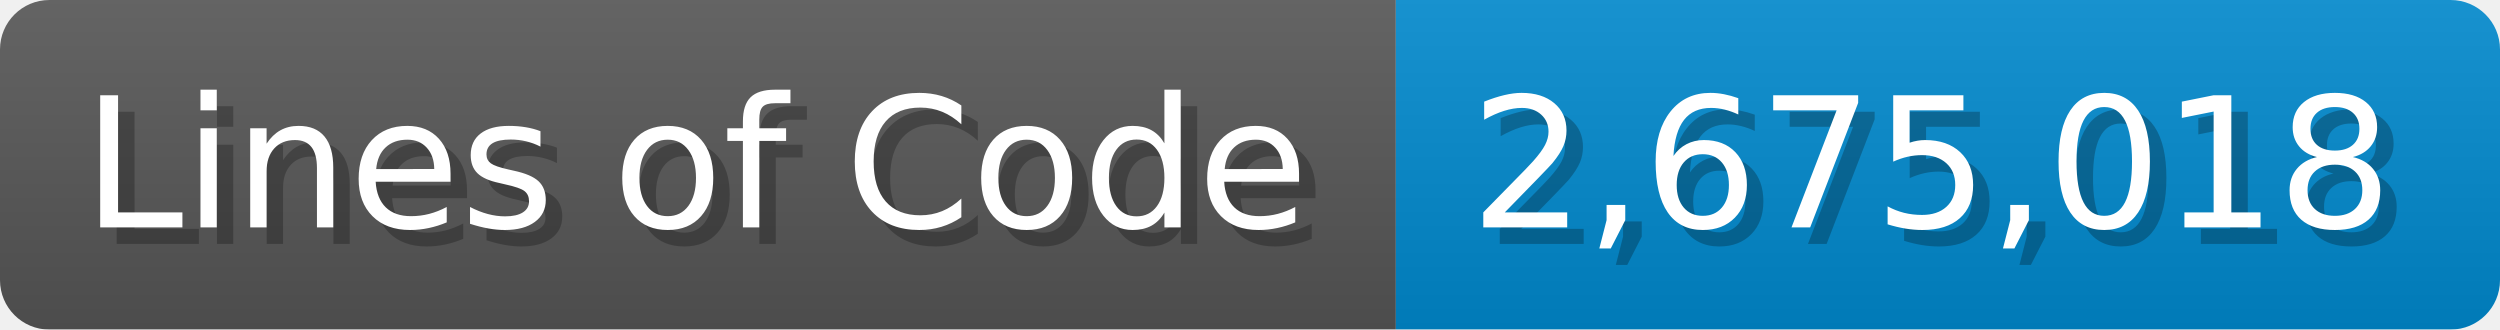
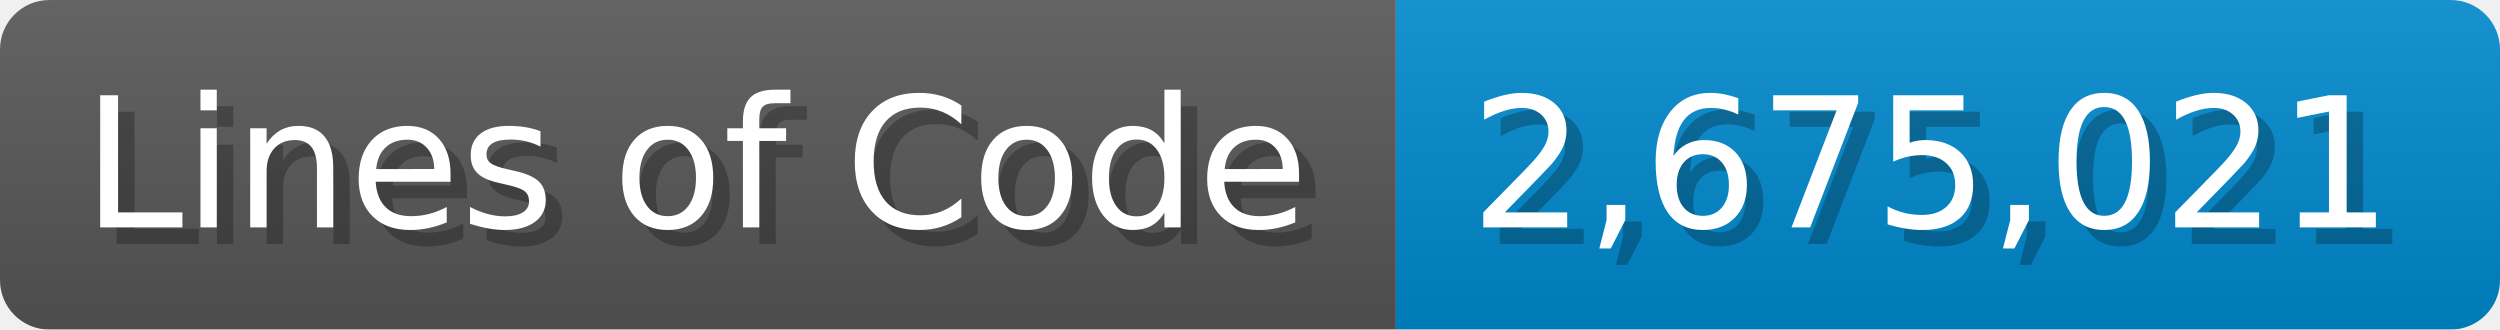
<svg xmlns="http://www.w3.org/2000/svg" width="151.7" height="20" viewBox="0 0 1517 200">
  <linearGradient id="a" x2="0" y2="100%">
    <stop offset="0" stop-opacity=".1" stop-color="#EEE" />
    <stop offset="1" stop-opacity=".1" />
  </linearGradient>
  <mask id="m">
    <rect width="1517" height="200" rx="30" fill="#FFF" />
  </mask>
  <g mask="url(#m)">
    <rect width="847" height="200" fill="#555" />
    <rect width="670" height="200" fill="#08C" x="847" />
    <rect width="1517" height="200" fill="url(#a)" />
  </g>
  <g fill="#fff" text-anchor="start" font-family="Verdana,DejaVu Sans,sans-serif" font-size="110">
    <text x="60" y="148" textLength="747" fill="#000" opacity="0.25">Lines of Code</text>
    <text x="50" y="138" textLength="747">Lines of Code</text>
-     <text x="902" y="148" textLength="570" fill="#000" opacity="0.25">2,675,018</text>
-     <text x="892" y="138" textLength="570">2,675,018</text>
+     <text x="902" y="148" textLength="570" fill="#000" opacity="0.25">2,675,021</text>
+     <text x="892" y="138" textLength="570">2,675,021</text>
  </g>
</svg>
